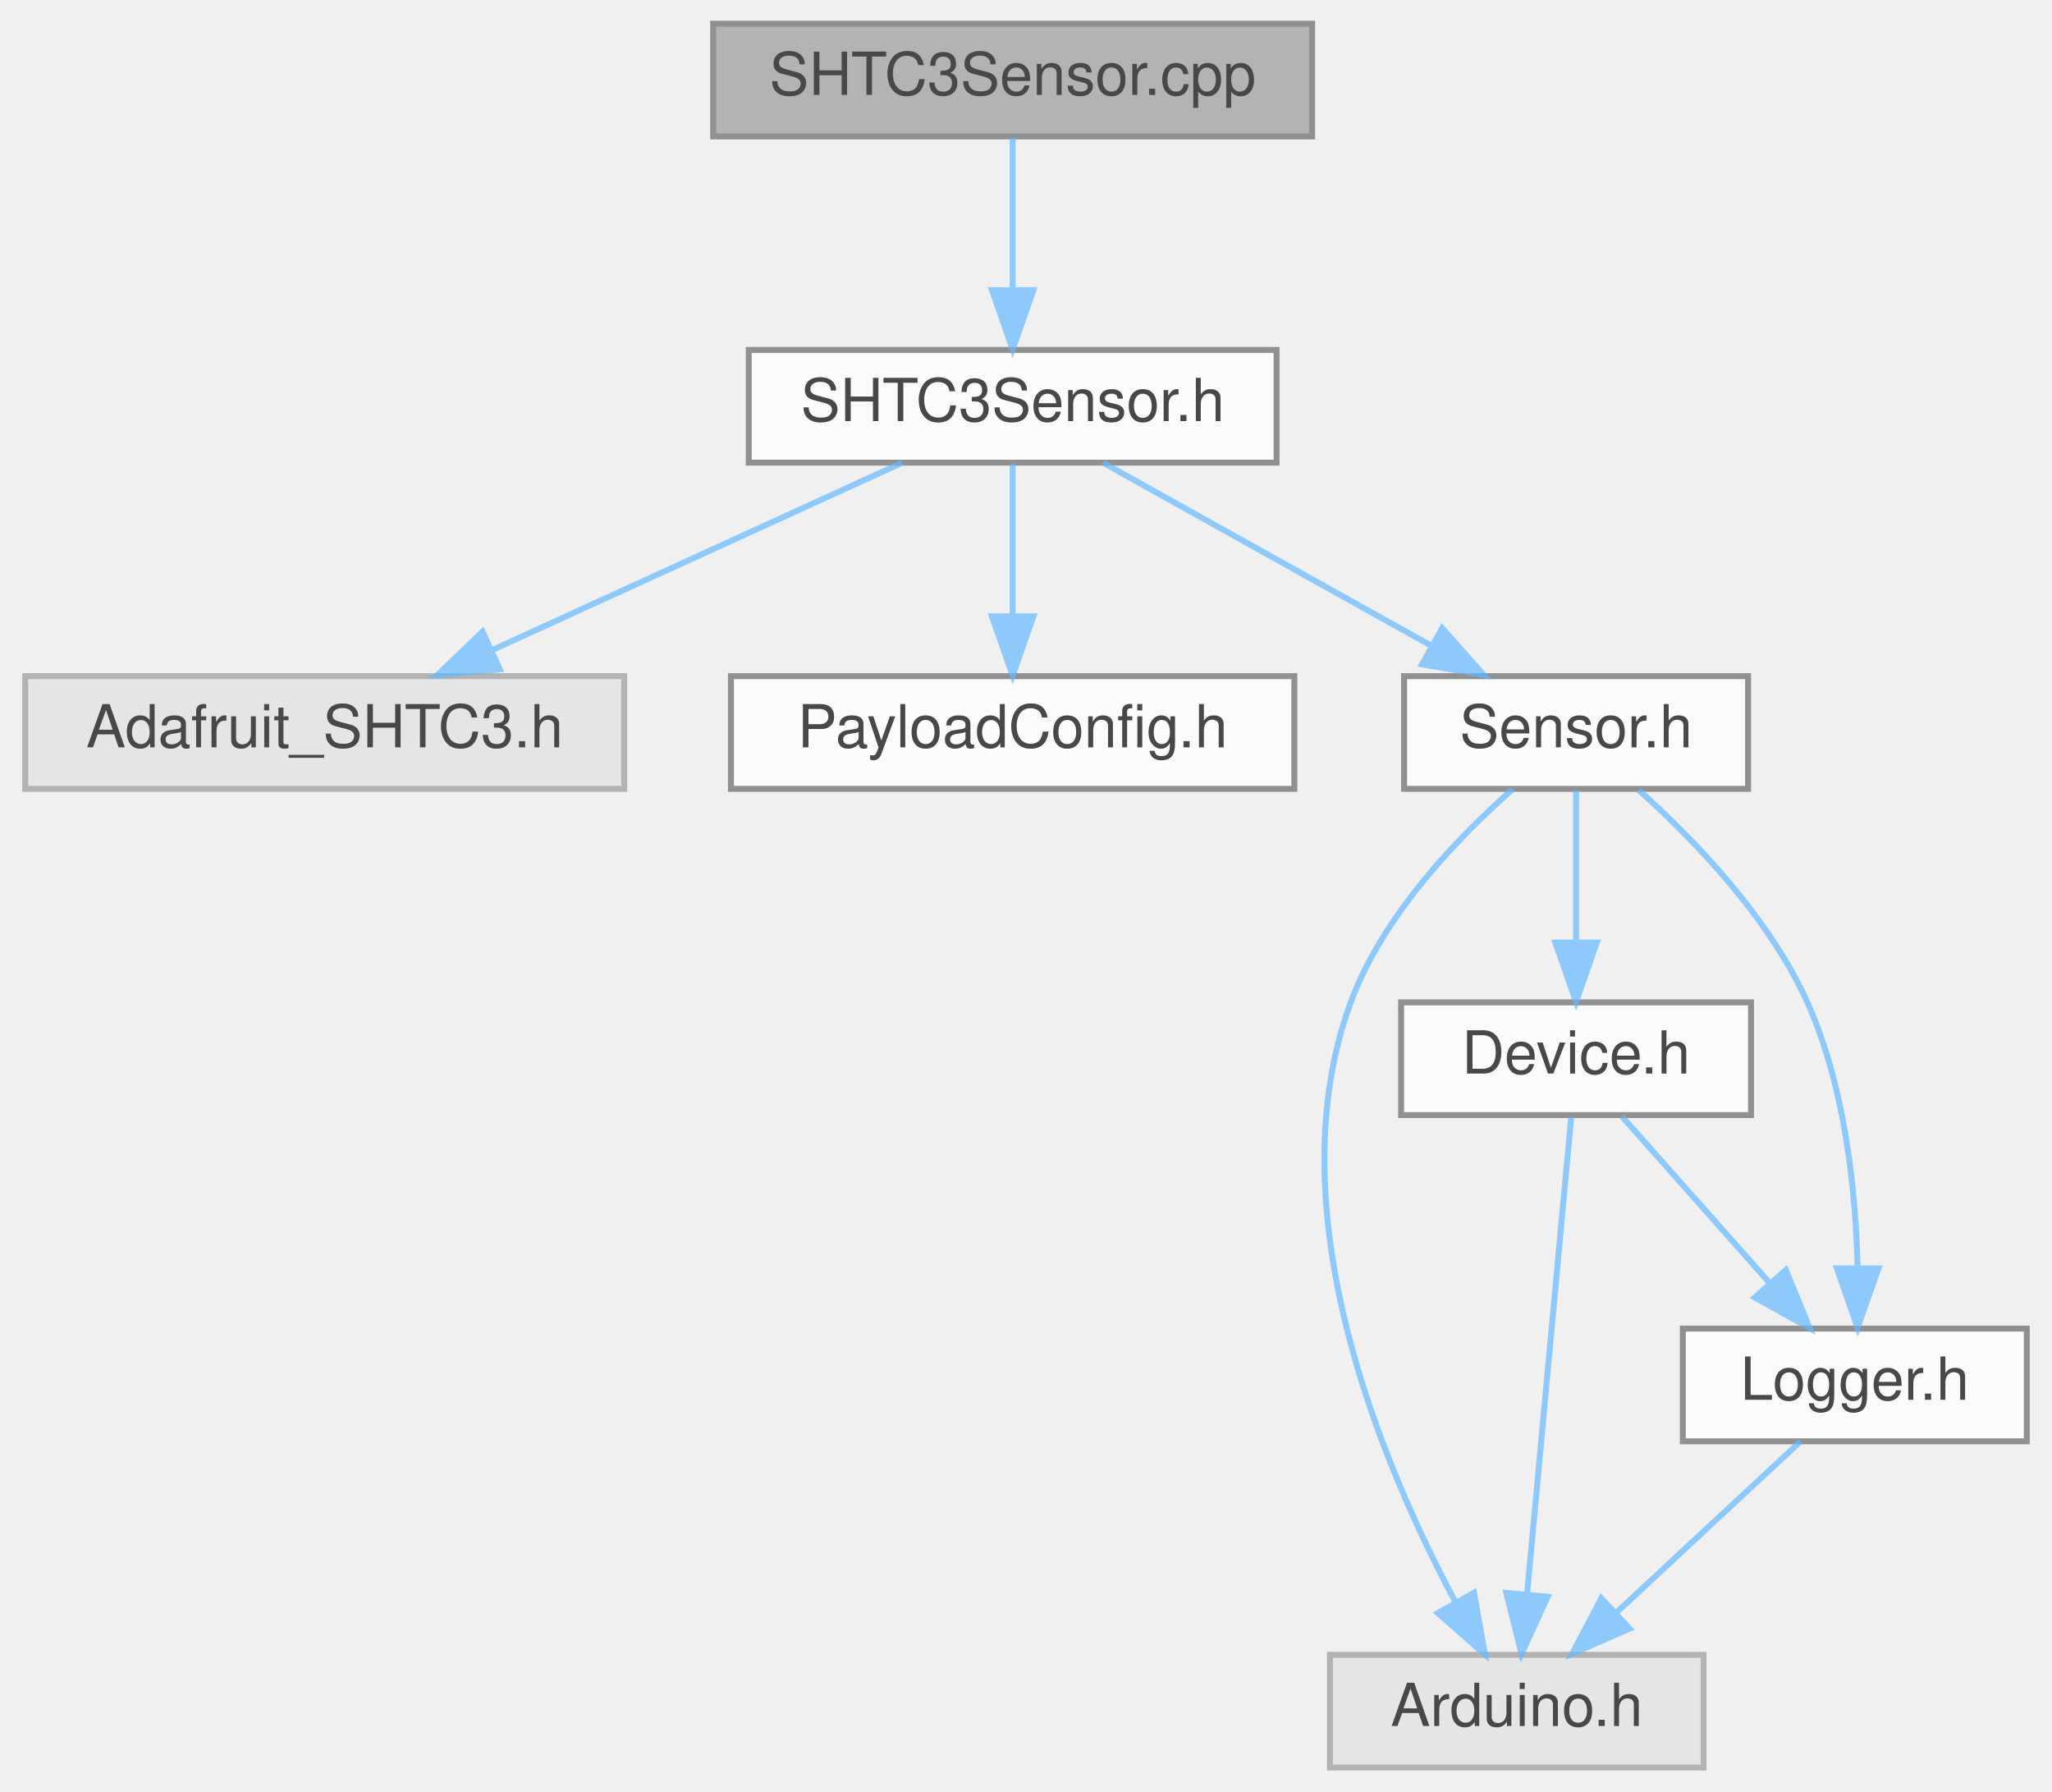
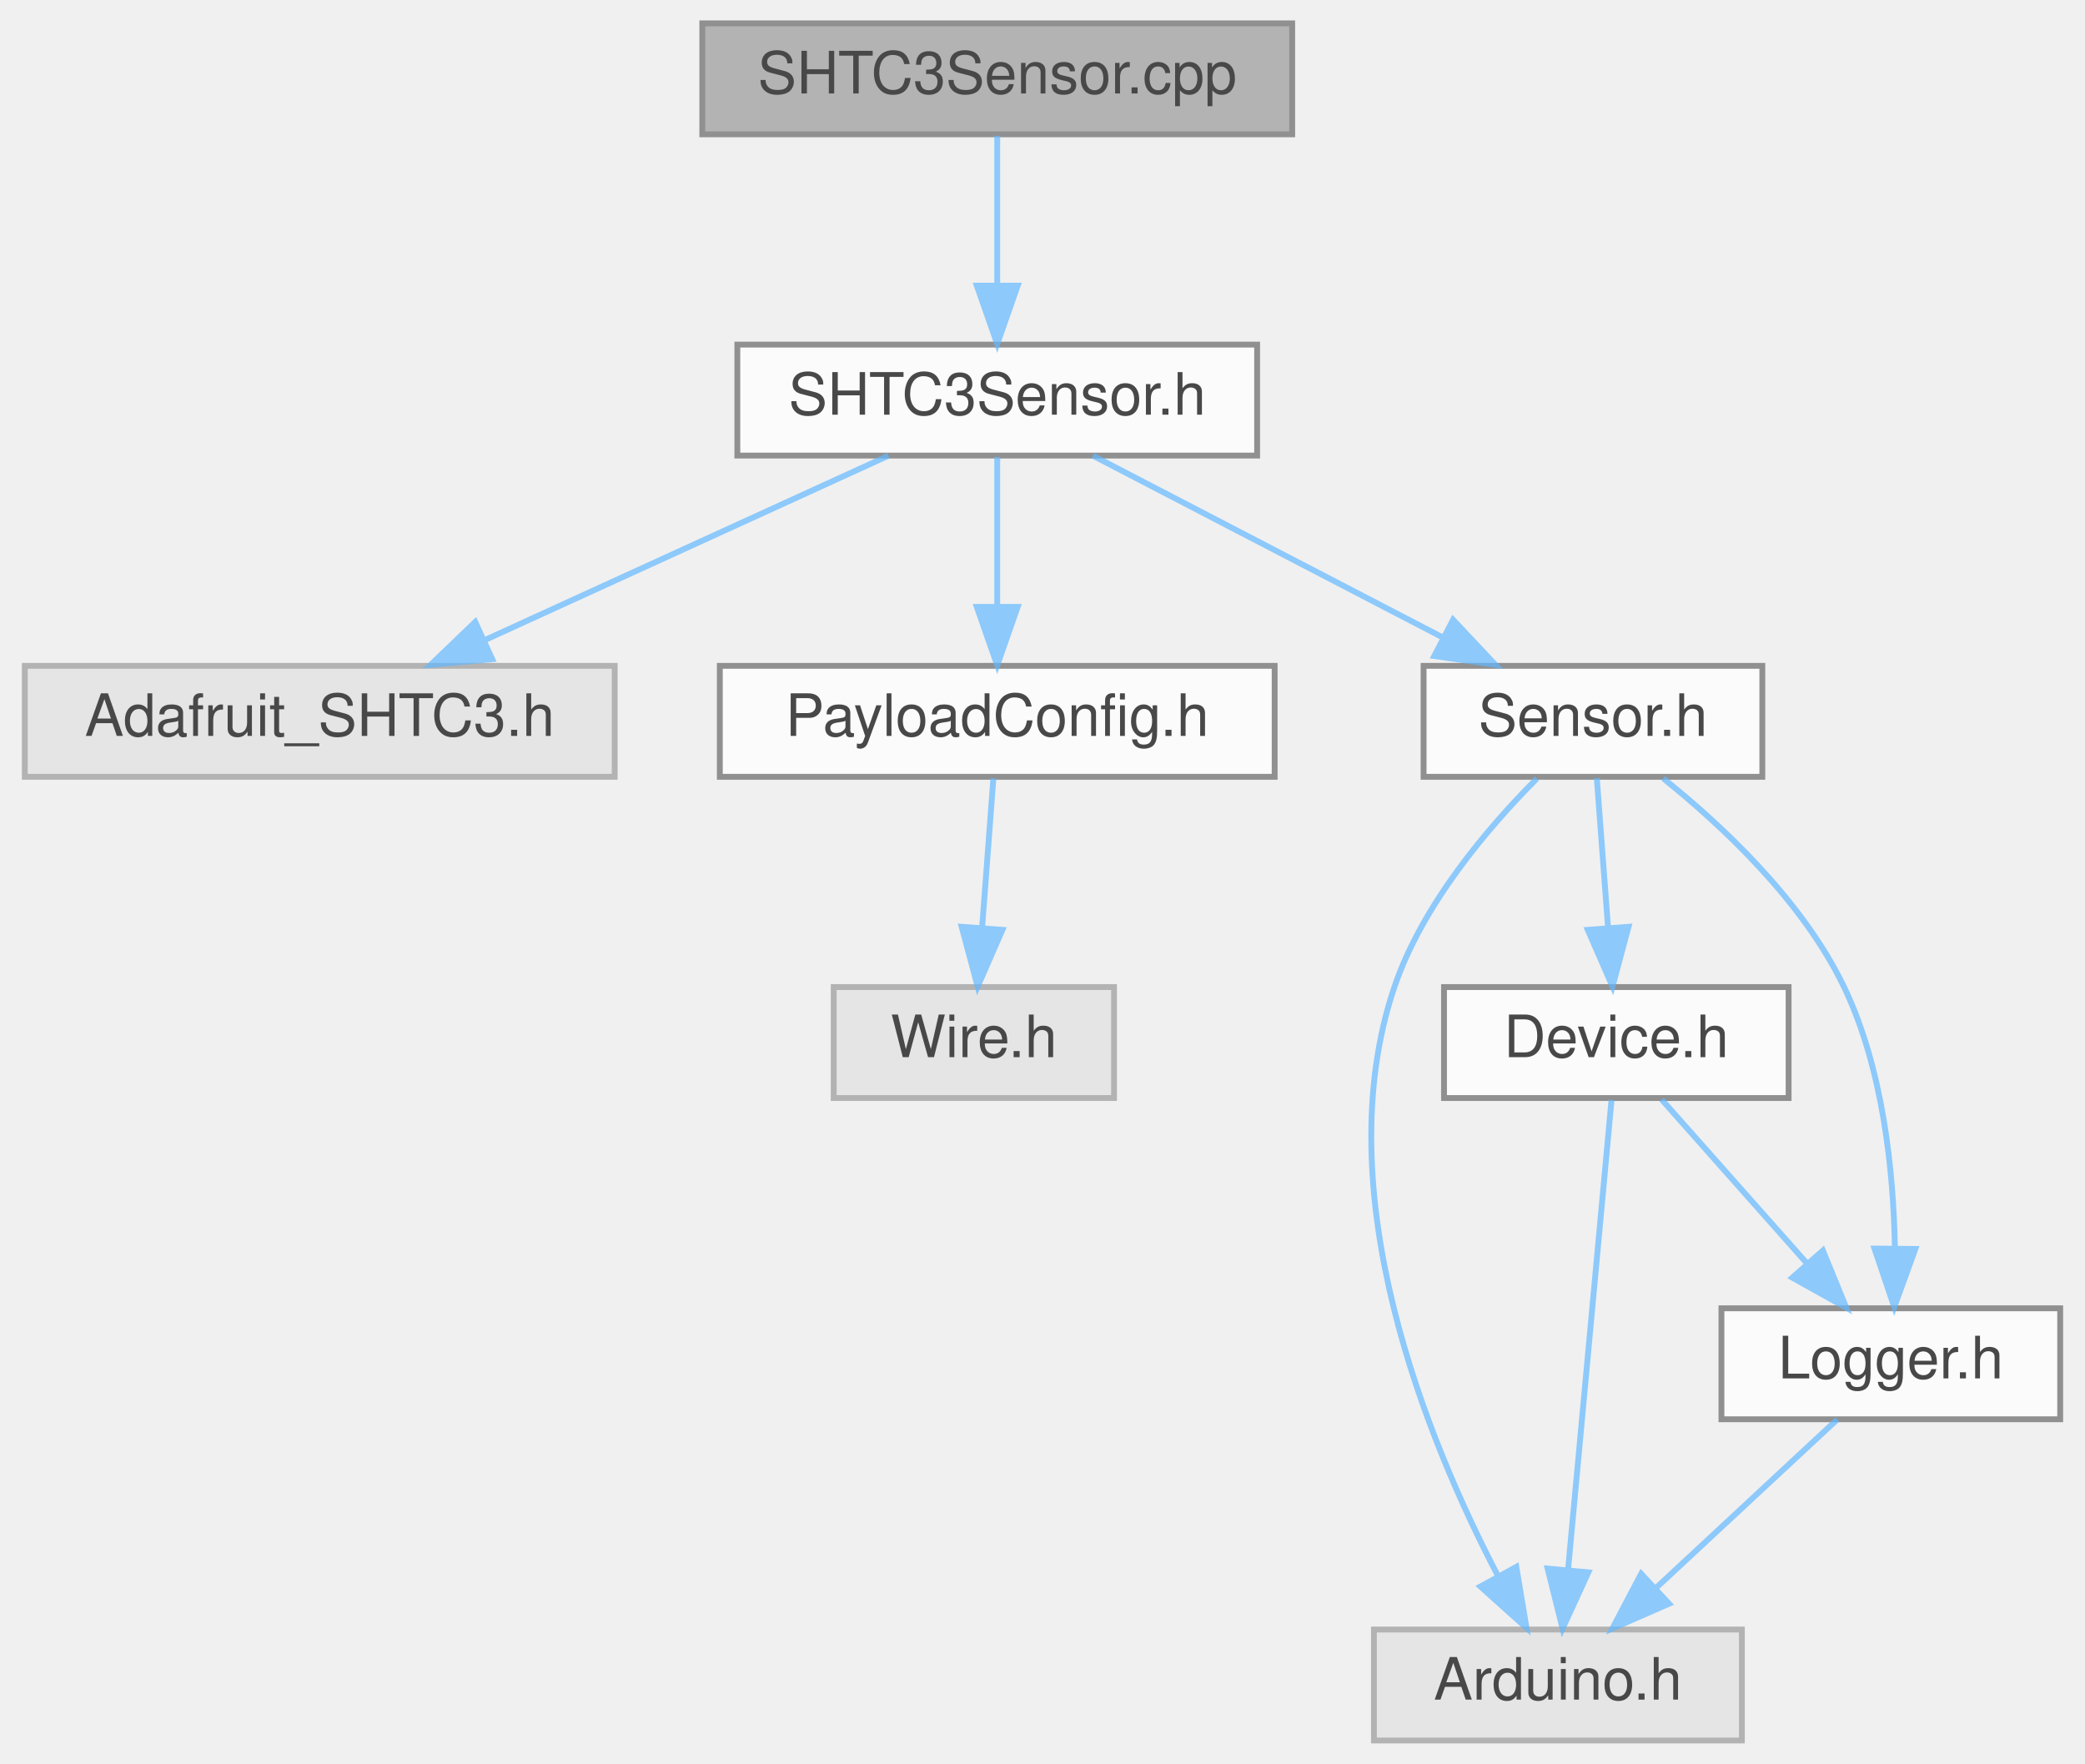
- <svg xmlns="http://www.w3.org/2000/svg" xmlns:xlink="http://www.w3.org/1999/xlink" width="346pt" height="302pt" viewBox="0.00 0.00 345.50 302.00">
+ <svg xmlns="http://www.w3.org/2000/svg" xmlns:xlink="http://www.w3.org/1999/xlink" width="357pt" height="302pt" viewBox="0.00 0.00 356.50 302.00">
  <svg id="main" version="1.1" xml:space="preserve">
    <style type="text/css">
.node, .edge {opacity: 0.7;}
.node.selected, .edge.selected {opacity: 1;}
.edge:hover path { stroke: red; }
.edge:hover polygon { stroke: red; fill: red; }
</style>
    <svg id="graph" class="graph">
      <g id="graph0" class="graph" transform="scale(1 1) rotate(0) translate(4 298)">
        <g id="Node000001" class="node">
          <g id="a_Node000001">
            <a xlink:title=" ">
              <polygon fill="#999999" stroke="#666666" points="217,-294 116,-294 116,-275 217,-275 217,-294" />
              <text text-anchor="middle" x="166.5" y="-282" font-family="Helvetica,sans-Serif" font-size="10.00">SHTC3Sensor.cpp</text>
            </a>
          </g>
        </g>
        <g id="Node000002" class="node">
          <g id="a_Node000002">
            <a xlink:href="SHTC3Sensor_8h.html" target="_top" xlink:title=" ">
              <polygon fill="white" stroke="#666666" points="211,-239 122,-239 122,-220 211,-220 211,-239" />
              <text text-anchor="middle" x="166.5" y="-227" font-family="Helvetica,sans-Serif" font-size="10.00">SHTC3Sensor.h</text>
            </a>
          </g>
        </g>
        <g id="edge1_Node000001_Node000002" class="edge">
          <g id="a_edge1_Node000001_Node000002">
            <a xlink:title=" ">
              <path fill="none" stroke="#63b8ff" d="M166.5,-274.75C166.5,-267.8 166.5,-257.85 166.5,-249.13" />
              <polygon fill="#63b8ff" stroke="#63b8ff" points="170,-249.09 166.5,-239.09 163,-249.09 170,-249.09" />
            </a>
          </g>
        </g>
        <g id="Node000003" class="node">
          <g id="a_Node000003">
            <a xlink:title=" ">
              <polygon fill="#e0e0e0" stroke="#999999" points="101,-184 0,-184 0,-165 101,-165 101,-184" />
              <text text-anchor="middle" x="50.5" y="-172" font-family="Helvetica,sans-Serif" font-size="10.00">Adafruit_SHTC3.h</text>
            </a>
          </g>
        </g>
        <g id="edge2_Node000002_Node000003" class="edge">
          <g id="a_edge2_Node000002_Node000003">
            <a xlink:title=" ">
              <path fill="none" stroke="#63b8ff" d="M147.86,-219.98C129.2,-211.46 100.25,-198.23 78.76,-188.41" />
              <polygon fill="#63b8ff" stroke="#63b8ff" points="80.03,-185.14 69.48,-184.17 77.12,-191.51 80.03,-185.14" />
            </a>
          </g>
        </g>
        <g id="Node000004" class="node">
          <g id="a_Node000004">
            <a xlink:href="PayloadConfig_8h.html" target="_top" xlink:title="Central location for pinout and config defines.">
              <polygon fill="white" stroke="#666666" points="214,-184 119,-184 119,-165 214,-165 214,-184" />
              <text text-anchor="middle" x="166.5" y="-172" font-family="Helvetica,sans-Serif" font-size="10.00">PayloadConfig.h</text>
            </a>
          </g>
        </g>
        <g id="edge3_Node000002_Node000004" class="edge">
          <g id="a_edge3_Node000002_Node000004">
            <a xlink:title=" ">
              <path fill="none" stroke="#63b8ff" d="M166.5,-219.75C166.5,-212.8 166.5,-202.85 166.5,-194.13" />
              <polygon fill="#63b8ff" stroke="#63b8ff" points="170,-194.09 166.5,-184.09 163,-194.09 170,-194.09" />
            </a>
          </g>
        </g>
-         <g id="Node000005" class="node">
-           <g id="a_Node000005">
+         <g id="Node000006" class="node">
+           <g id="a_Node000006">
            <a xlink:href="Sensor_8h.html" target="_top" xlink:title=" ">
-               <polygon fill="white" stroke="#666666" points="290.5,-184 232.5,-184 232.5,-165 290.5,-165 290.5,-184" />
-               <text text-anchor="middle" x="261.5" y="-172" font-family="Helvetica,sans-Serif" font-size="10.00">Sensor.h</text>
+               <polygon fill="white" stroke="#666666" points="297.5,-184 239.5,-184 239.5,-165 297.5,-165 297.5,-184" />
+               <text text-anchor="middle" x="268.5" y="-172" font-family="Helvetica,sans-Serif" font-size="10.00">Sensor.h</text>
            </a>
          </g>
        </g>
-         <g id="edge4_Node000002_Node000005" class="edge">
-           <g id="a_edge4_Node000002_Node000005">
+         <g id="edge5_Node000002_Node000006" class="edge">
+           <g id="a_edge5_Node000002_Node000006">
            <a xlink:title=" ">
-               <path fill="none" stroke="#63b8ff" d="M181.76,-219.98C196.63,-211.69 219.48,-198.94 236.92,-189.22" />
-               <polygon fill="#63b8ff" stroke="#63b8ff" points="238.93,-192.1 245.96,-184.17 235.52,-185.99 238.93,-192.1" />
+               <path fill="none" stroke="#63b8ff" d="M182.89,-219.98C199.07,-211.57 224.07,-198.59 242.88,-188.81" />
+               <polygon fill="#63b8ff" stroke="#63b8ff" points="244.55,-191.89 251.81,-184.17 241.33,-185.68 244.55,-191.89" />
            </a>
          </g>
        </g>
-         <g id="Node000006" class="node">
-           <g id="a_Node000006">
+         <g id="Node000005" class="node">
+           <g id="a_Node000005">
            <a xlink:title=" ">
-               <polygon fill="#e0e0e0" stroke="#999999" points="283,-19 220,-19 220,0 283,0 283,-19" />
-               <text text-anchor="middle" x="251.5" y="-7" font-family="Helvetica,sans-Serif" font-size="10.00">Arduino.h</text>
+               <polygon fill="#e0e0e0" stroke="#999999" points="186.5,-129 138.5,-129 138.5,-110 186.5,-110 186.5,-129" />
+               <text text-anchor="middle" x="162.5" y="-117" font-family="Helvetica,sans-Serif" font-size="10.00">Wire.h</text>
            </a>
          </g>
        </g>
-         <g id="edge5_Node000005_Node000006" class="edge">
-           <g id="a_edge5_Node000005_Node000006">
+         <g id="edge4_Node000004_Node000005" class="edge">
+           <g id="a_edge4_Node000004_Node000005">
            <a xlink:title=" ">
-               <path fill="none" stroke="#63b8ff" d="M250.79,-164.93C241.57,-156.8 228.91,-143.68 223.5,-129 210.63,-94.12 228.66,-51.23 241.21,-27.81" />
-               <polygon fill="#63b8ff" stroke="#63b8ff" points="244.29,-29.47 246.14,-19.04 238.19,-26.04 244.29,-29.47" />
+               <path fill="none" stroke="#63b8ff" d="M165.84,-164.75C165.32,-157.8 164.56,-147.85 163.91,-139.13" />
+               <polygon fill="#63b8ff" stroke="#63b8ff" points="167.39,-138.8 163.15,-129.09 160.41,-139.32 167.39,-138.8" />
            </a>
          </g>
        </g>
        <g id="Node000007" class="node">
          <g id="a_Node000007">
-             <a xlink:href="Device_8h.html" target="_top" xlink:title=" ">
-               <polygon fill="white" stroke="#666666" points="291,-129 232,-129 232,-110 291,-110 291,-129" />
-               <text text-anchor="middle" x="261.5" y="-117" font-family="Helvetica,sans-Serif" font-size="10.00">Device.h</text>
+             <a xlink:title=" ">
+               <polygon fill="#e0e0e0" stroke="#999999" points="294,-19 231,-19 231,0 294,0 294,-19" />
+               <text text-anchor="middle" x="262.5" y="-7" font-family="Helvetica,sans-Serif" font-size="10.00">Arduino.h</text>
            </a>
          </g>
        </g>
-         <g id="edge6_Node000005_Node000007" class="edge">
-           <g id="a_edge6_Node000005_Node000007">
+         <g id="edge6_Node000006_Node000007" class="edge">
+           <g id="a_edge6_Node000006_Node000007">
            <a xlink:title=" ">
-               <path fill="none" stroke="#63b8ff" d="M261.5,-164.75C261.5,-157.8 261.5,-147.85 261.5,-139.13" />
-               <polygon fill="#63b8ff" stroke="#63b8ff" points="265,-139.09 261.5,-129.09 258,-139.09 265,-139.09" />
+               <path fill="none" stroke="#63b8ff" d="M258.89,-164.69C250.63,-156.41 239.3,-143.18 234.5,-129 222.64,-93.96 240.08,-51.45 252.3,-28.06" />
+               <polygon fill="#63b8ff" stroke="#63b8ff" points="255.38,-29.73 257.12,-19.28 249.24,-26.36 255.38,-29.73" />
            </a>
          </g>
        </g>
        <g id="Node000008" class="node">
          <g id="a_Node000008">
-             <a xlink:href="Logger_8h.html" target="_top" xlink:title=" ">
-               <polygon fill="white" stroke="#666666" points="337.5,-74 279.5,-74 279.5,-55 337.5,-55 337.5,-74" />
-               <text text-anchor="middle" x="308.5" y="-62" font-family="Helvetica,sans-Serif" font-size="10.00">Logger.h</text>
+             <a xlink:href="Device_8h.html" target="_top" xlink:title=" ">
+               <polygon fill="white" stroke="#666666" points="302,-129 243,-129 243,-110 302,-110 302,-129" />
+               <text text-anchor="middle" x="272.5" y="-117" font-family="Helvetica,sans-Serif" font-size="10.00">Device.h</text>
            </a>
          </g>
        </g>
-         <g id="edge10_Node000005_Node000008" class="edge">
-           <g id="a_edge10_Node000005_Node000008">
+         <g id="edge7_Node000006_Node000008" class="edge">
+           <g id="a_edge7_Node000006_Node000008">
            <a xlink:title=" ">
-               <path fill="none" stroke="#63b8ff" d="M272.05,-164.81C281.22,-156.6 294.01,-143.43 300.5,-129 306.84,-114.89 308.65,-97.35 308.98,-84.28" />
-               <polygon fill="#63b8ff" stroke="#63b8ff" points="312.48,-84.14 308.97,-74.14 305.48,-84.15 312.48,-84.14" />
+               <path fill="none" stroke="#63b8ff" d="M269.16,-164.75C269.68,-157.8 270.44,-147.85 271.09,-139.13" />
+               <polygon fill="#63b8ff" stroke="#63b8ff" points="274.59,-139.32 271.85,-129.09 267.61,-138.8 274.59,-139.32" />
            </a>
          </g>
        </g>
-         <g id="edge7_Node000007_Node000006" class="edge">
-           <g id="a_edge7_Node000007_Node000006">
-             <a xlink:title=" ">
-               <path fill="none" stroke="#63b8ff" d="M260.68,-109.66C259.06,-92.17 255.42,-52.8 253.24,-29.27" />
-               <polygon fill="#63b8ff" stroke="#63b8ff" points="256.71,-28.79 252.3,-19.16 249.74,-29.44 256.71,-28.79" />
+         <g id="Node000009" class="node">
+           <g id="a_Node000009">
+             <a xlink:href="Logger_8h.html" target="_top" xlink:title=" ">
+               <polygon fill="white" stroke="#666666" points="348.5,-74 290.5,-74 290.5,-55 348.5,-55 348.5,-74" />
+               <text text-anchor="middle" x="319.5" y="-62" font-family="Helvetica,sans-Serif" font-size="10.00">Logger.h</text>
            </a>
          </g>
        </g>
-         <g id="edge8_Node000007_Node000008" class="edge">
-           <g id="a_edge8_Node000007_Node000008">
+         <g id="edge11_Node000006_Node000009" class="edge">
+           <g id="a_edge11_Node000006_Node000009">
            <a xlink:title=" ">
-               <path fill="none" stroke="#63b8ff" d="M269.26,-109.75C275.97,-102.18 285.84,-91.05 294.01,-81.84" />
-               <polygon fill="#63b8ff" stroke="#63b8ff" points="296.87,-83.89 300.88,-74.09 291.63,-79.25 296.87,-83.89" />
+               <path fill="none" stroke="#63b8ff" d="M280.53,-164.73C290.61,-156.65 304.44,-143.73 311.5,-129 318.18,-115.05 319.96,-97.49 320.2,-84.38" />
+               <polygon fill="#63b8ff" stroke="#63b8ff" points="323.7,-84.16 320.09,-74.2 316.7,-84.23 323.7,-84.16" />
            </a>
          </g>
        </g>
-         <g id="edge9_Node000008_Node000006" class="edge">
-           <g id="a_edge9_Node000008_Node000006">
+         <g id="edge8_Node000008_Node000007" class="edge">
+           <g id="a_edge8_Node000008_Node000007">
            <a xlink:title=" ">
-               <path fill="none" stroke="#63b8ff" d="M299.34,-54.98C291,-47.23 278.47,-35.58 268.32,-26.14" />
-               <polygon fill="#63b8ff" stroke="#63b8ff" points="270.53,-23.42 260.82,-19.17 265.76,-28.54 270.53,-23.42" />
+               <path fill="none" stroke="#63b8ff" d="M271.68,-109.66C270.06,-92.17 266.42,-52.8 264.24,-29.27" />
+               <polygon fill="#63b8ff" stroke="#63b8ff" points="267.71,-28.79 263.3,-19.16 260.74,-29.44 267.71,-28.79" />
+             </a>
+           </g>
+         </g>
+         <g id="edge9_Node000008_Node000009" class="edge">
+           <g id="a_edge9_Node000008_Node000009">
+             <a xlink:title=" ">
+               <path fill="none" stroke="#63b8ff" d="M280.26,-109.75C286.97,-102.18 296.84,-91.05 305.01,-81.84" />
+               <polygon fill="#63b8ff" stroke="#63b8ff" points="307.87,-83.89 311.88,-74.09 302.63,-79.25 307.87,-83.89" />
+             </a>
+           </g>
+         </g>
+         <g id="edge10_Node000009_Node000007" class="edge">
+           <g id="a_edge10_Node000009_Node000007">
+             <a xlink:title=" ">
+               <path fill="none" stroke="#63b8ff" d="M310.34,-54.98C302,-47.23 289.47,-35.58 279.32,-26.14" />
+               <polygon fill="#63b8ff" stroke="#63b8ff" points="281.53,-23.42 271.82,-19.17 276.76,-28.54 281.53,-23.42" />
            </a>
          </g>
        </g>
      </g>
    </svg>
  </svg>
  <style type="text/css">

[data-mouse-over-selected='false'] { opacity: 0.7; }
[data-mouse-over-selected='true']  { opacity: 1.0; }

</style>
</svg>
